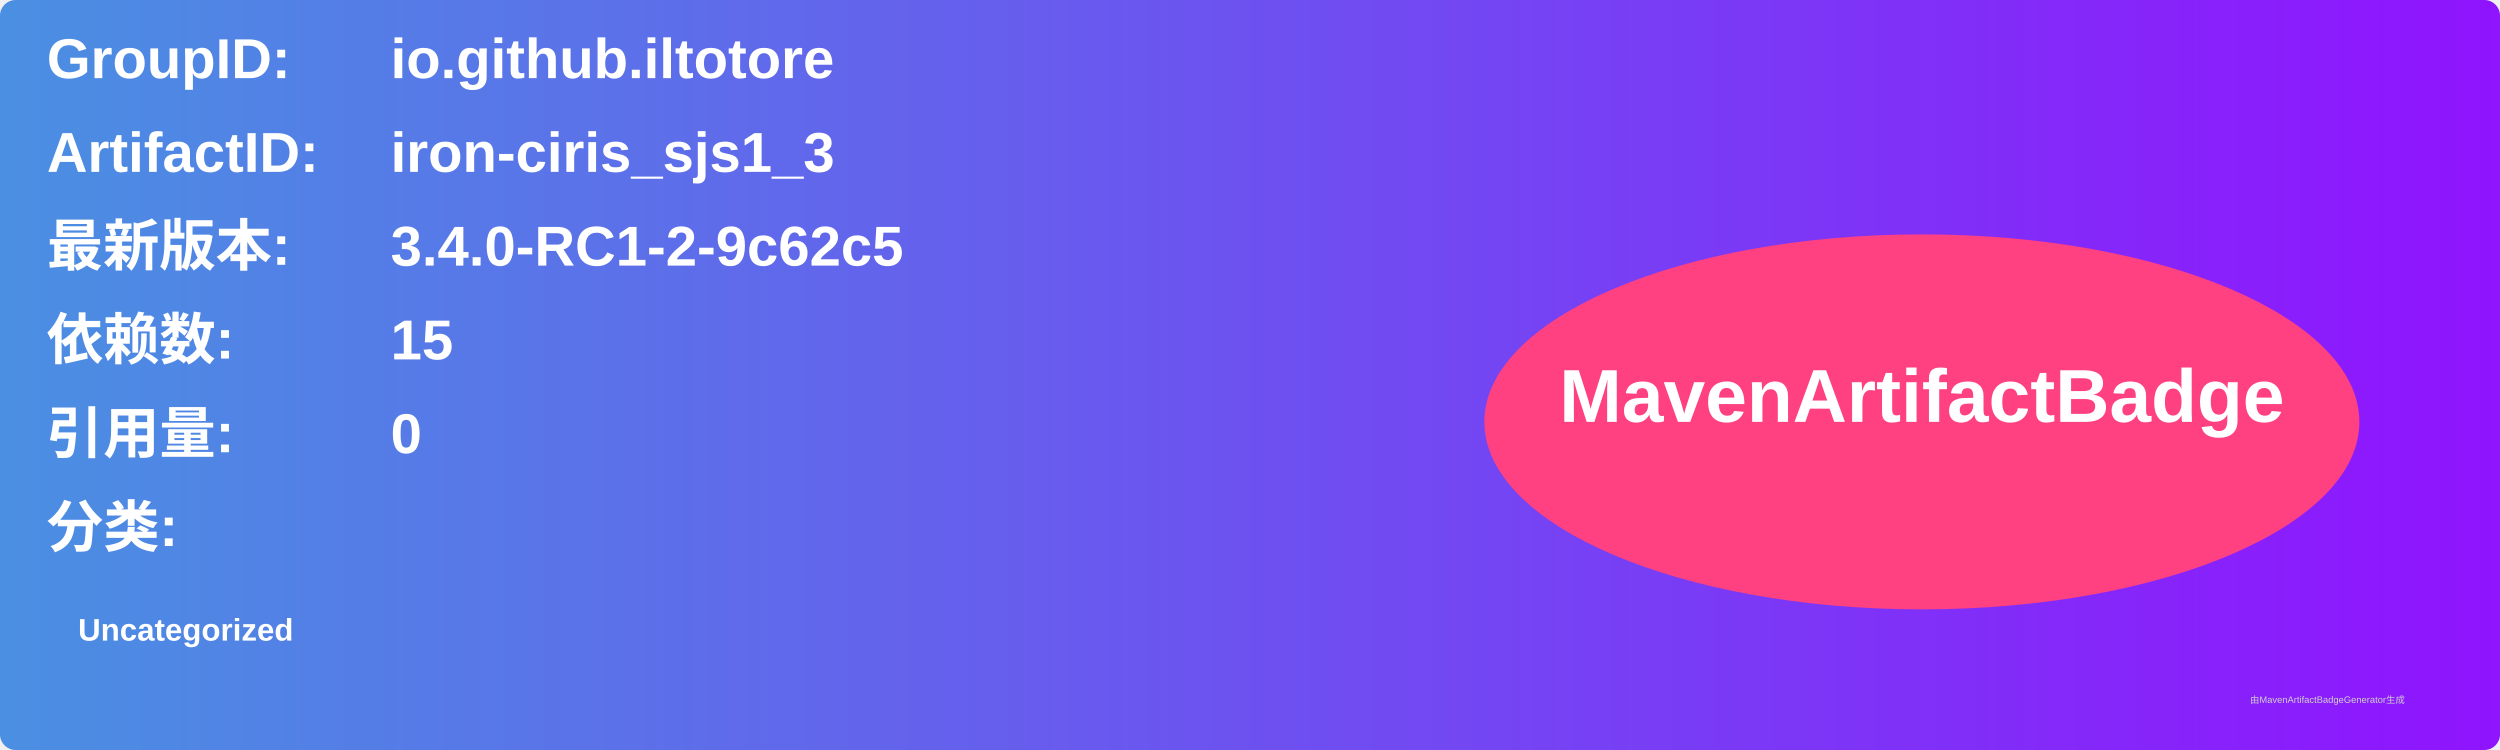
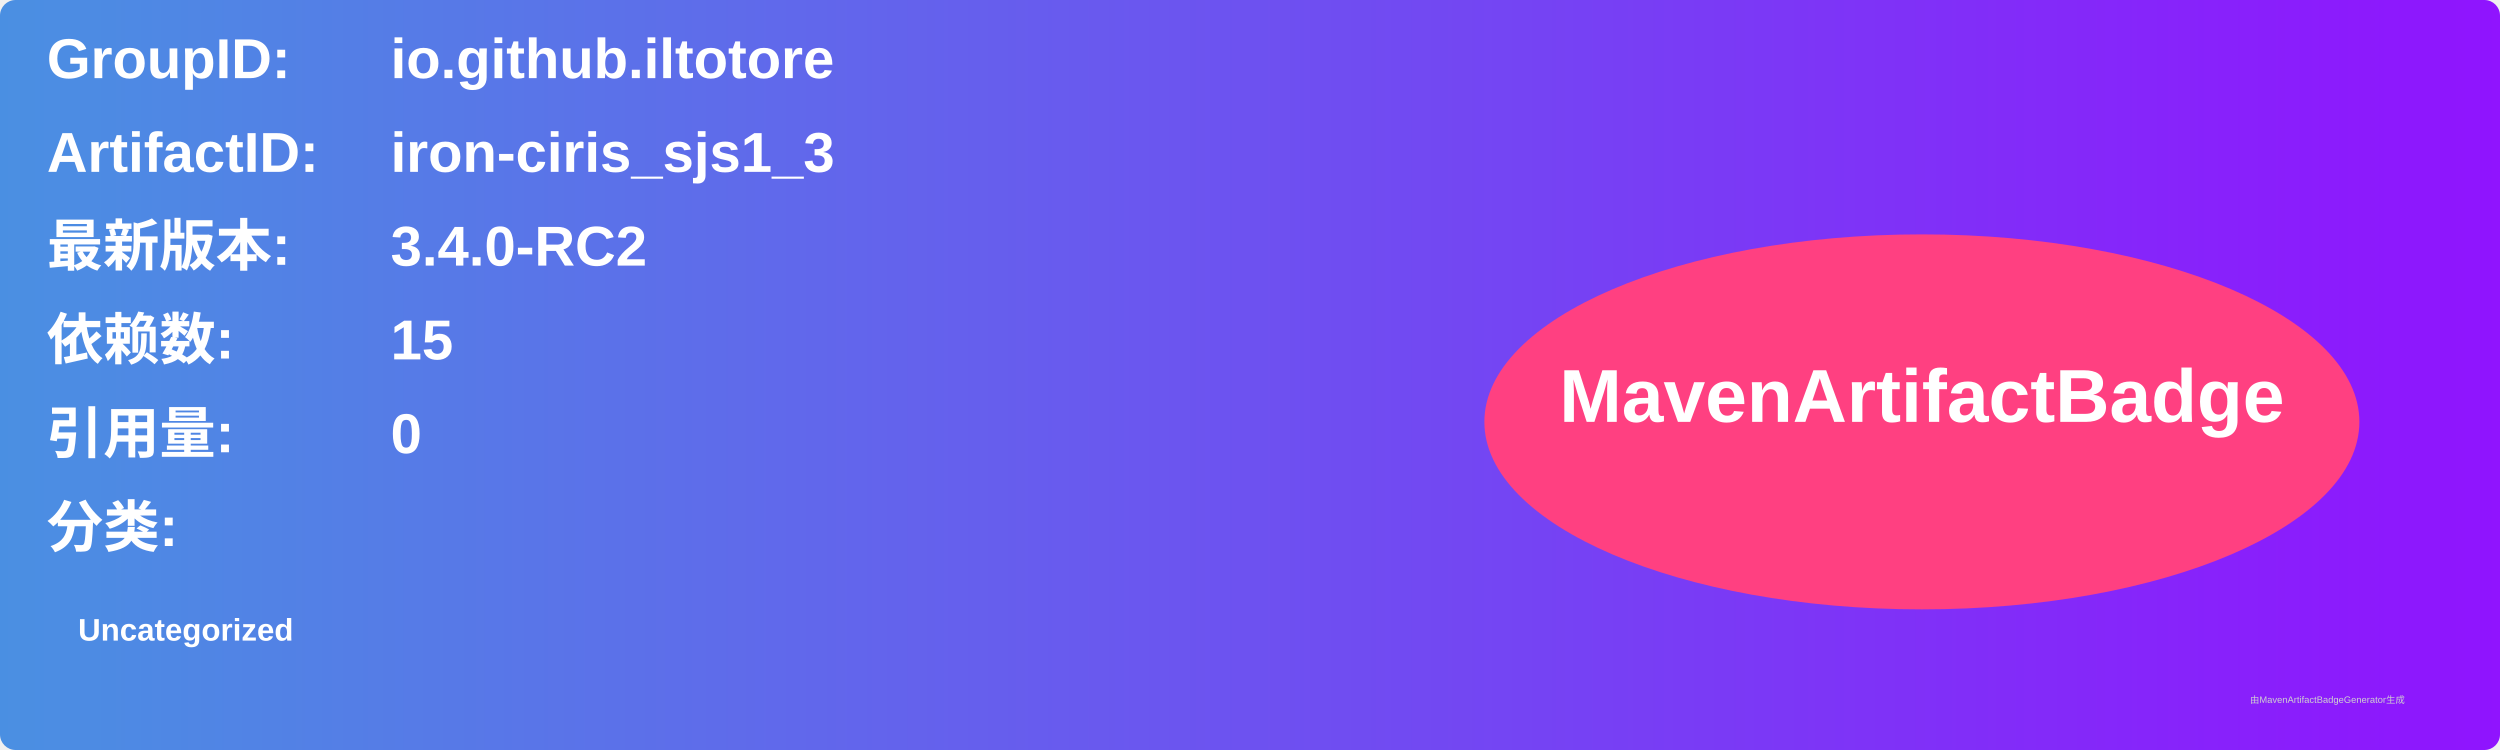
<svg xmlns="http://www.w3.org/2000/svg" width="800" height="240" viewBox="0 0 800 240">
  <linearGradient id="grad" x1="0%" y1="0%" x2="100%" y2="0%">
    <stop offset="0%" stop-color="#4a90e2" />
    <stop offset="100%" stop-color="#9013fe" />
  </linearGradient>
  <rect width="100%" height="100%" rx="5" ry="5" fill="url(#grad)" />
  <g transform="translate(15, 15)">
    <text x="0" y="10" font-family="Arial" font-size="18" fill="white" font-weight="bold" width="260">GroupID:</text>
    <text x="110" y="10" font-family="Arial" font-size="18" fill="white" font-weight="bold" width="460">io.github.iltotore</text>
    <text x="0" y="40" font-family="Arial" font-size="18" fill="white" font-weight="bold" width="260">ArtifactID:</text>
    <text x="110" y="40" font-family="Arial" font-size="18" fill="white" font-weight="bold" width="460">iron-ciris_sjs1_3</text>
    <text x="0" y="70" font-family="Arial" font-size="18" fill="white" font-weight="bold">最新版本:</text>
    <text x="110" y="70" font-family="Arial" font-size="18" fill="white" font-weight="bold">
-       <tspan font-weight="bold">3.4.0-RC1-2-9c62c5</tspan>
+       <tspan font-weight="bold">3.4.0-RC2</tspan>
    </text>
    <text x="0" y="100" font-family="Arial" font-size="18" fill="white" font-weight="bold">依赖数: </text>
    <text x="110" y="100" font-family="Arial" font-size="18" fill="white">
      <tspan font-weight="bold">15</tspan>
    </text>
    <text x="0" y="130" font-family="Arial" font-size="18" fill="white" font-weight="bold">引用量: </text>
    <text x="110" y="130" font-family="Arial" font-size="18" fill="white">
      <tspan font-weight="bold">0</tspan>
    </text>
    <text x="0" y="160" font-family="Arial" font-size="18" fill="white" font-weight="bold">分类:</text>
    <text x="10" y="190" font-family="Arial" font-size="10" fill="white">
      <tspan font-weight="bold">Uncategorized</tspan>
    </text>
    <ellipse cx="600" cy="120" rx="140" ry="60" fill="#ff4081" />
    <text x="600" y="120" text-anchor="middle" font-family="Arial" font-size="24" fill="white" font-weight="bold">MavenArtifactBadge</text>
  </g>
  <text x="720" y="225" font-family="Arial" font-size="3" fill="#d0d0d0">由MavenArtifactBadgeGenerator生成</text>
</svg>
